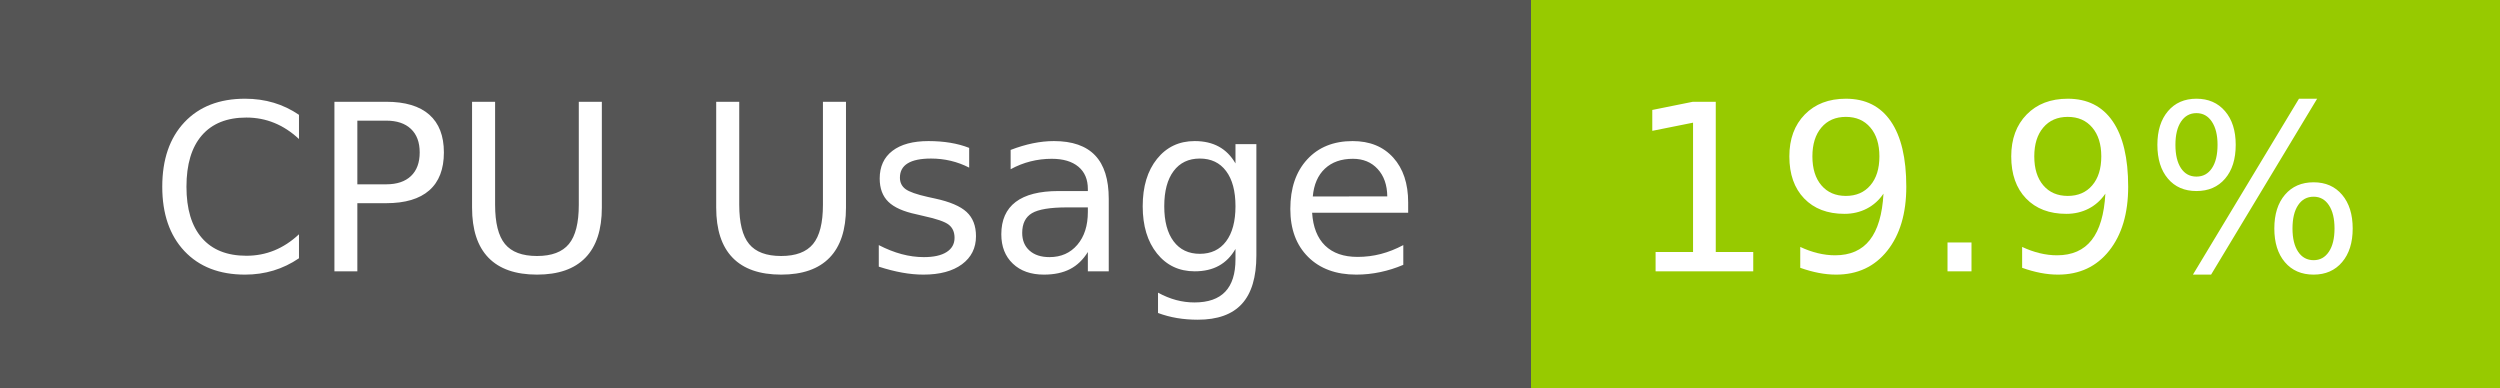
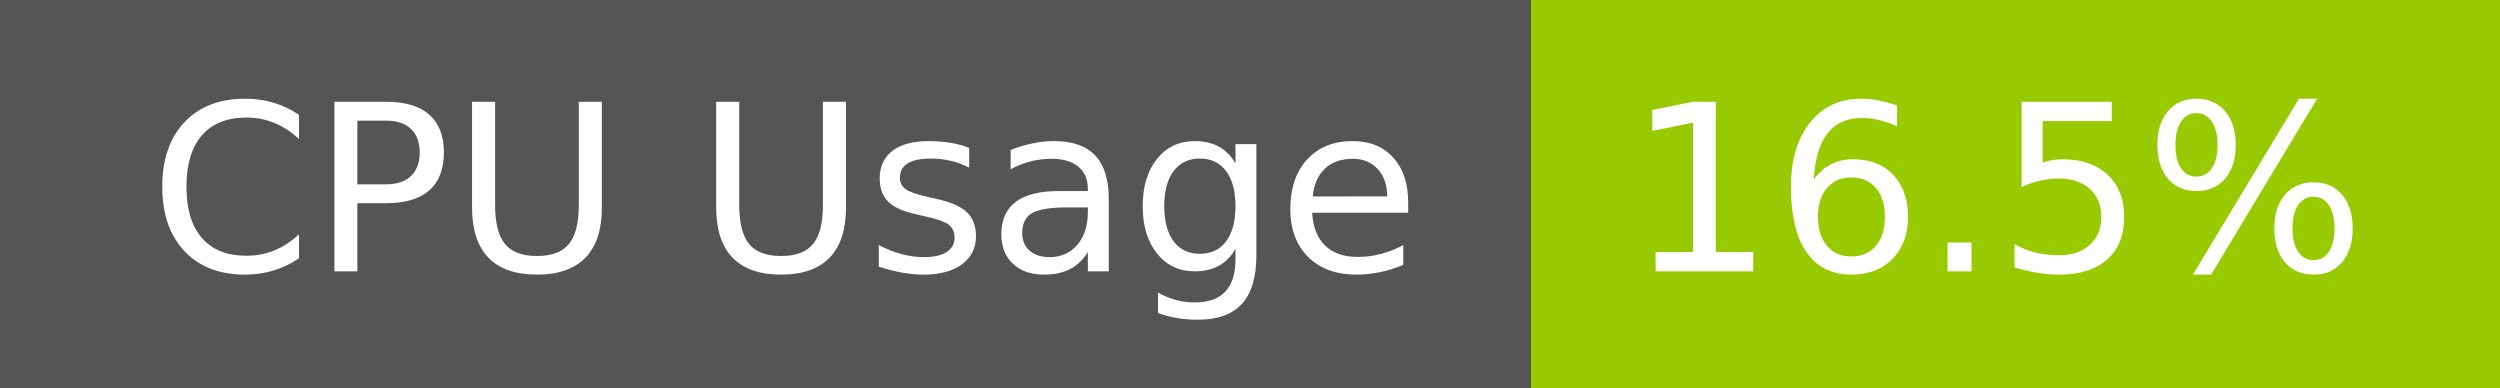
- <svg xmlns="http://www.w3.org/2000/svg" width="129" height="20" role="img" aria-label="CPU Usage: 19.9%">
+ <svg xmlns="http://www.w3.org/2000/svg" width="129" height="20" role="img" aria-label="CPU Usage: 16.5%">
  <g shape-rendering="crispEdges">
    <rect width="79" height="20" fill="#555" />
    <rect x="79" width="50" height="20" fill="#97ca00" />
  </g>
  <g fill="#fff" text-anchor="middle" font-family="Verdana,Geneva,DejaVu Sans,sans-serif" text-rendering="geometricPrecision" font-size="120">
    <text x="405" y="140" transform="scale(.1)" fill="#fff" textLength="665">CPU Usage</text>
-     <text x="1030" y="140" transform="scale(.1)" fill="#fff" textLength="390">19.9%</text>
+     <text x="1030" y="140" transform="scale(.1)" fill="#fff" textLength="390">16.5%</text>
  </g>
</svg>
